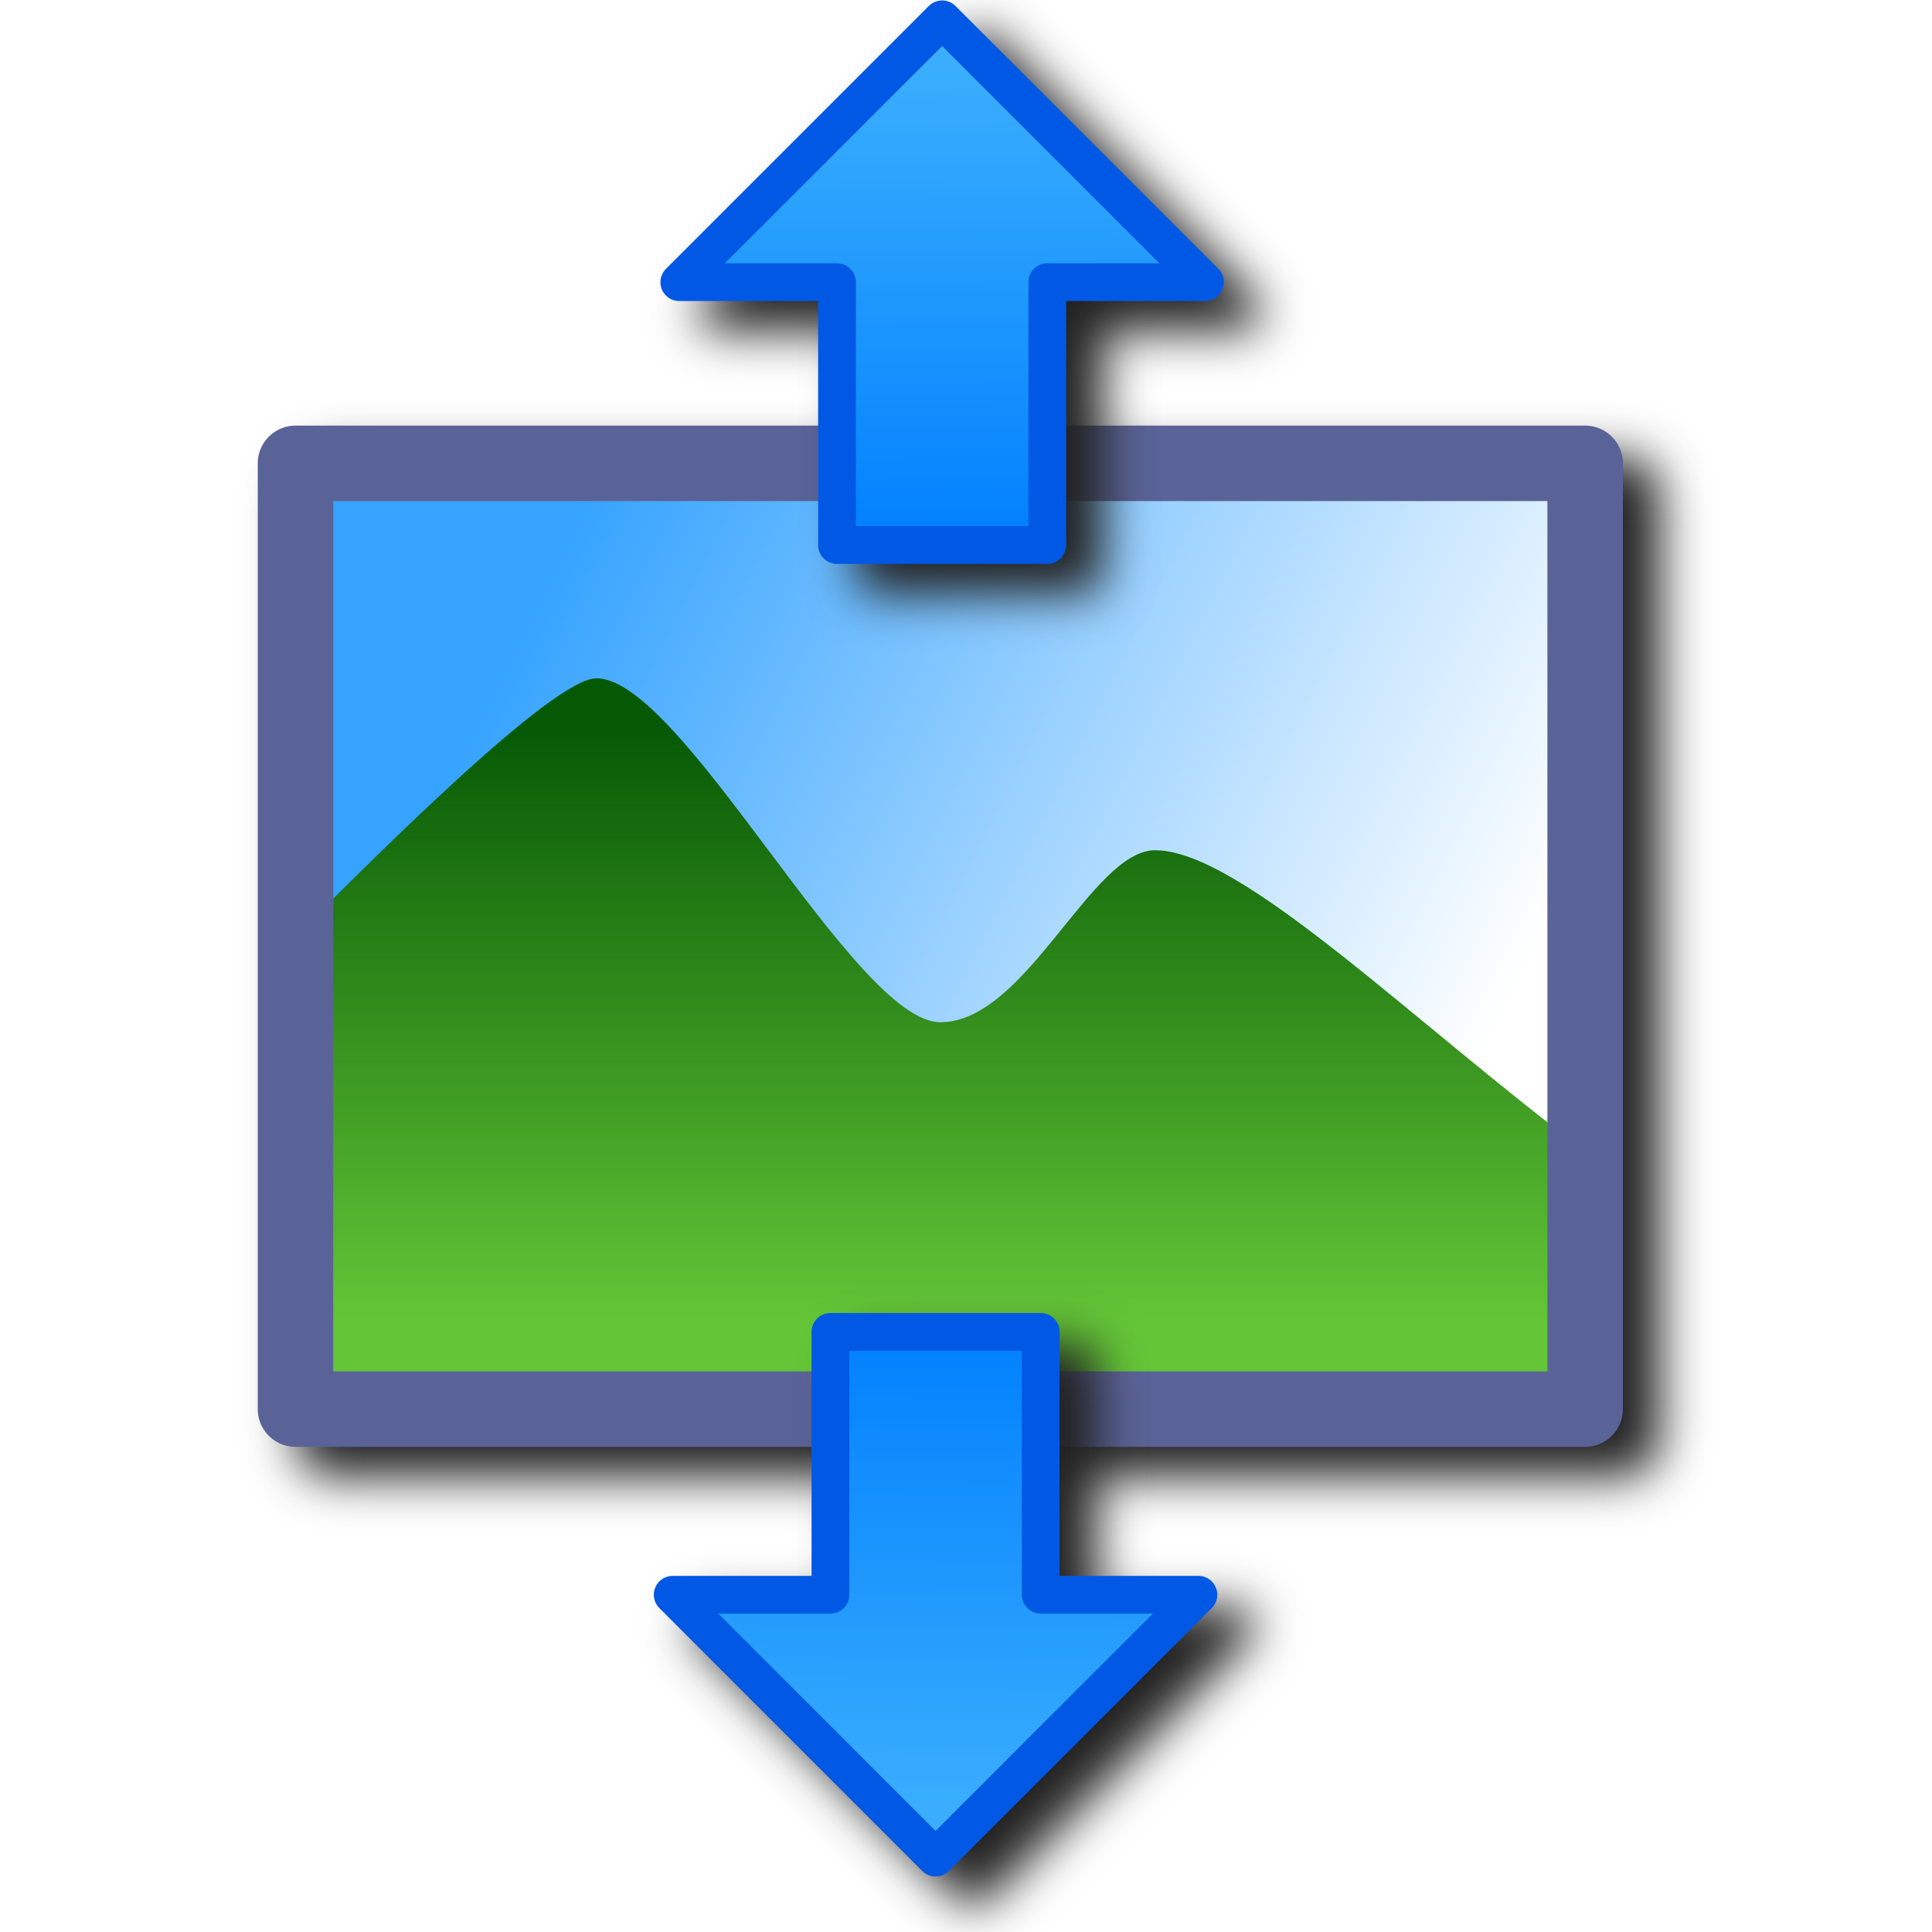
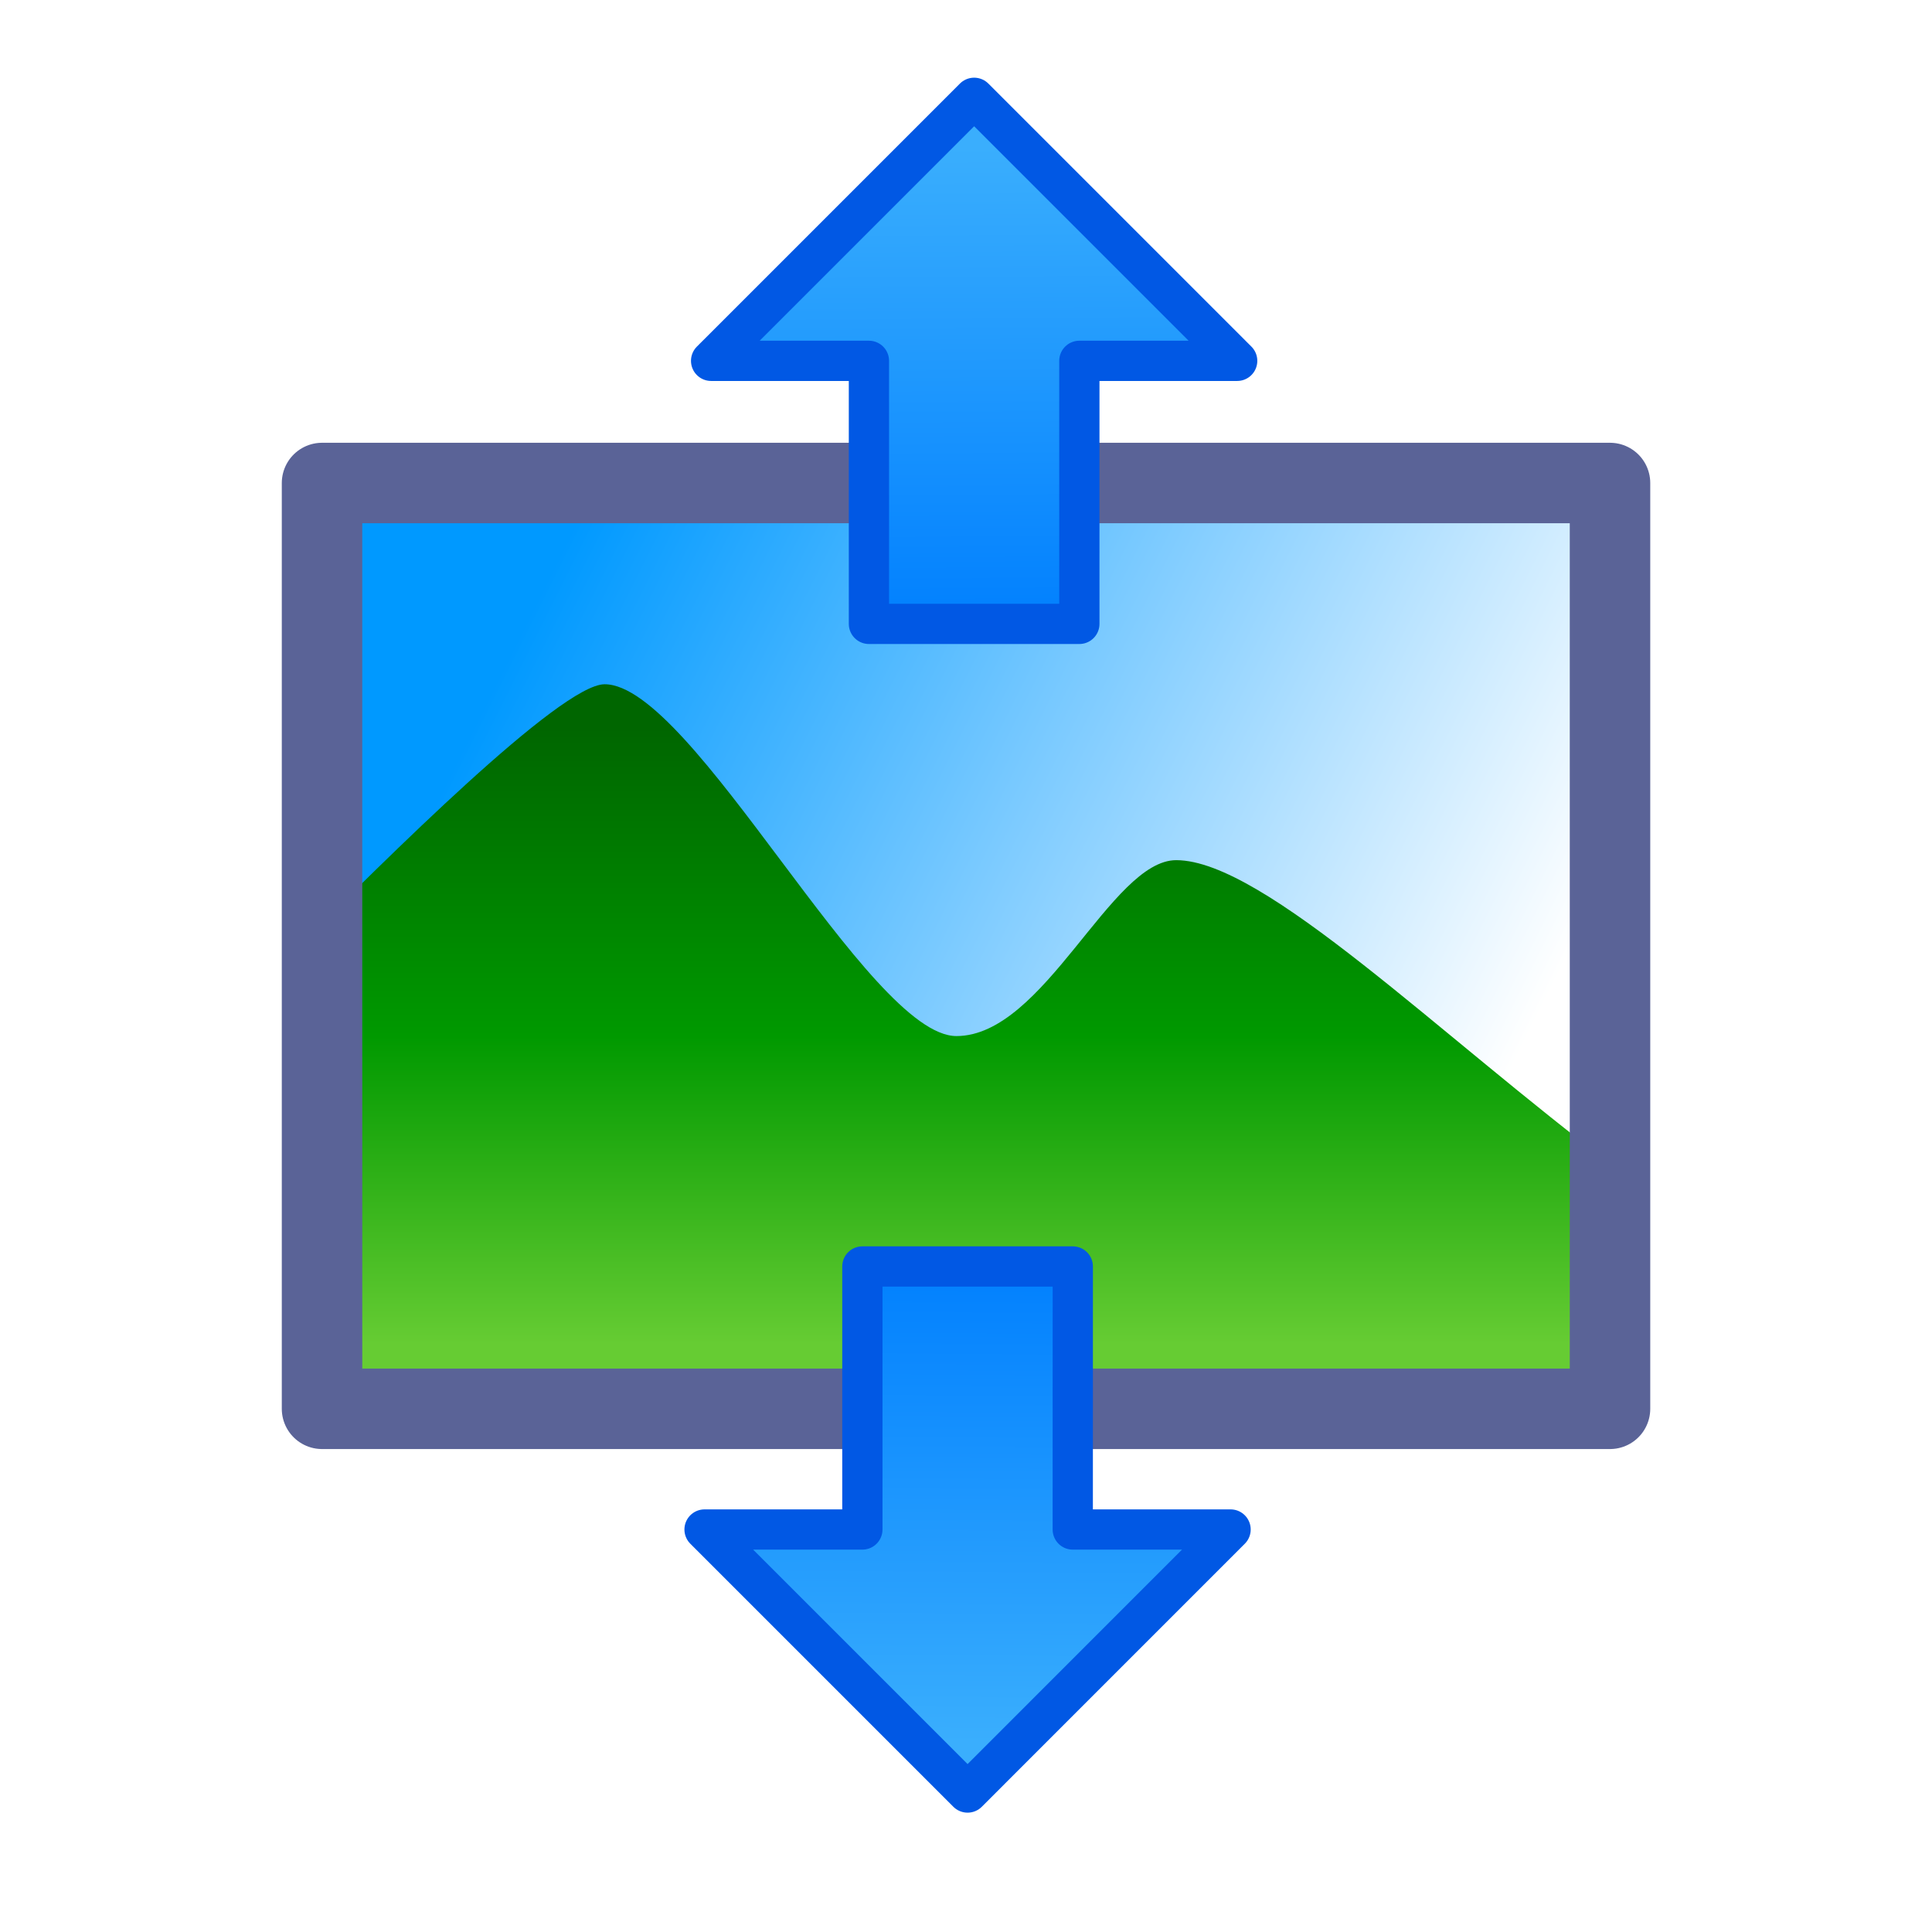
- <svg xmlns="http://www.w3.org/2000/svg" xmlns:xlink="http://www.w3.org/1999/xlink" id="svg8" version="1.1" viewBox="0 0 256 256" height="256" width="256">
+ <svg xmlns="http://www.w3.org/2000/svg" xmlns:xlink="http://www.w3.org/1999/xlink" id="svg8" version="1.1" viewBox="0 0 48 48" height="48" width="48">
  <defs id="defs2">
-     <linearGradient id="linearGradient912">
-       <stop id="stop908" offset="0" style="stop-color:#055804;stop-opacity:1" />
-       <stop style="stop-color:#348f1d;stop-opacity:1;" offset="0.5" id="stop918" />
-       <stop id="stop910" offset="1" style="stop-color:#64c637;stop-opacity:1" />
-     </linearGradient>
-     <linearGradient id="linearGradient902">
-       <stop id="stop898" offset="0" style="stop-color:#35a3ff;stop-opacity:1" />
-       <stop id="stop900" offset="1" style="stop-color:#ffffff;stop-opacity:1" />
-     </linearGradient>
    <linearGradient id="linearGradient878">
      <stop id="stop874" offset="0" style="stop-color:#0180fe;stop-opacity:1" />
      <stop id="stop876" offset="1" style="stop-color:#3aaefd;stop-opacity:1" />
    </linearGradient>
+     <linearGradient xlink:href="#linearGradient878" id="linearGradient880-3-3-3-9" x1="14.243" y1="6.737" x2="13.027" y2="6.746" gradientUnits="userSpaceOnUse" gradientTransform="matrix(0,-9.735416,-9.735416,0,102.268,170.125)" />
+     <linearGradient gradientTransform="matrix(0,9.735416,-9.735416,0,102.4318,-123.1597)" gradientUnits="userSpaceOnUse" y2="6.746" x2="13.027" y1="6.737" x1="14.243" id="linearGradient880-3-3-3-9-2" xlink:href="#linearGradient878" />
    <linearGradient gradientUnits="userSpaceOnUse" y2="7" x2="47.068" y1="1.5" x1="36.068" id="linearGradient904" xlink:href="#linearGradient902" />
+     <linearGradient id="linearGradient902">
+       <stop id="stop898" offset="0" style="stop-color:#0099ff;stop-opacity:1" />
+       <stop id="stop900" offset="1" style="stop-color:#ffffff;stop-opacity:1" />
+     </linearGradient>
    <linearGradient gradientUnits="userSpaceOnUse" y2="10.5" x2="36.568" y1="3.5" x1="36.568" id="linearGradient914" xlink:href="#linearGradient912" />
-     <linearGradient xlink:href="#linearGradient878" id="linearGradient880-3-3-3-9" x1="14.243" y1="6.737" x2="13.027" y2="6.746" gradientUnits="userSpaceOnUse" gradientTransform="matrix(0,-51.88974,-51.88974,0,486.5095,915.5385)" />
-     <filter height="1.112" y="-0.056" width="1.084" x="-0.042" id="filter1120" style="color-interpolation-filters:sRGB">
-       <feGaussianBlur id="feGaussianBlur1122" stdDeviation="3.162" />
-     </filter>
-     <linearGradient gradientTransform="matrix(0,51.88974,-51.88974,0,487.3823,-666.8352)" gradientUnits="userSpaceOnUse" y2="6.746" x2="13.027" y1="6.737" x1="14.243" id="linearGradient880-3-3-3-9-2" xlink:href="#linearGradient878" />
-     <filter height="1.062" y="-0.031" width="1.204" x="-0.102" id="filter1421" style="color-interpolation-filters:sRGB">
-       <feGaussianBlur id="feGaussianBlur1423" stdDeviation="3.209" />
-     </filter>
+     <linearGradient id="linearGradient912">
+       <stop id="stop908" offset="0" style="stop-color:#006600;stop-opacity:1" />
+       <stop style="stop-color:#009900;stop-opacity:1" offset="0.5" id="stop918" />
+       <stop id="stop910" offset="1" style="stop-color:#66cc33;stop-opacity:1" />
+     </linearGradient>
  </defs>
  <g transform="translate(-12.56771)" id="layer1">
-     <path d="m 56.718,60.397 a 5,5 0 0 0 -5,5 V 190.714 a 5,5 0 0 0 5,5 H 227.605 a 5,5 0 0 0 5,-5 V 65.397 a 5,5 0 0 0 -5,-5 z" style="fill:#212121;fill-opacity:1;fill-rule:evenodd;stroke:none;stroke-width:10;stroke-linecap:round;stroke-linejoin:round;stroke-miterlimit:4;stroke-dasharray:none;stroke-opacity:1;filter:url(#filter1120);stop-color:#000000" id="rect1098" />
-     <g style="stroke-width:0.878;stroke-miterlimit:4;stroke-dasharray:none" transform="matrix(11.39241,0,0,11.39241,-325.0027,55.70086)" id="g923">
-       <rect y="0.5" x="33.068" height="11" width="15" id="rect916" style="fill:url(#linearGradient904);fill-opacity:1;fill-rule:evenodd;stroke:none;stroke-width:0.878;stroke-linecap:round;stroke-linejoin:round;stroke-miterlimit:4;stroke-dasharray:none;stroke-opacity:1;stop-color:#000000" />
+     <g style="stroke-width:0.878;stroke-miterlimit:4;stroke-dasharray:none" transform="matrix(2.185157,0,0,2.185157,-52.31743,10.44453)" id="g923">
+       <rect y="0.5" x="33.068" height="11" width="15" id="rect916" style="fill:url(#linearGradient904);fill-opacity:1;fill-rule:evenodd;stroke:none;stroke-width:0.915;stroke-linecap:round;stroke-linejoin:round;stroke-miterlimit:4;stroke-dasharray:none;stroke-opacity:1;stop-color:#000000" />
      <path style="fill:url(#linearGradient914);fill-opacity:1;stroke:none;stroke-width:0.878;stroke-linecap:butt;stroke-linejoin:miter;stroke-miterlimit:4;stroke-dasharray:none;stroke-opacity:1" d="m 33.068,6 c 1,-1 3,-3 3.5,-3 1,0 3,4 4,4 1,0 1.756,-2.002 2.5,-2 1,0.003 3,2 5,3.5 v 3 h -15 z" id="path906" />
-       <rect style="fill:none;fill-opacity:1;fill-rule:evenodd;stroke:#5a6397;stroke-width:0.878;stroke-linecap:round;stroke-linejoin:round;stroke-miterlimit:4;stroke-dasharray:none;stroke-opacity:1;stop-color:#000000" id="rect888" width="15" height="11" x="33.068" y="0.5" />
+       <rect style="fill:none;fill-opacity:1;fill-rule:evenodd;stroke:#5a6397;stroke-width:0.915;stroke-linecap:round;stroke-linejoin:round;stroke-miterlimit:4;stroke-dasharray:none;stroke-opacity:1;stop-color:#000000" id="rect888" width="14.644" height="10.526" x="33.355" y="0.712" />
    </g>
-     <path d="m 142.376,4.061 a 2.5,2.5 0 0 0 -1.738,0.732 l -34.83,34.83 a 2.5,2.5 0 0 0 1.768,4.268 h 18.398 v 32.33 a 2.5,2.5 0 0 0 2.5,2.5 h 27.865 a 2.5,2.5 0 0 0 2.5,-2.5 V 43.892 h 18.398 a 2.5,2.5 0 0 0 1.768,-4.268 L 144.175,4.794 A 2.5,2.5 0 0 0 142.376,4.061 Z M 127.6,177.983 a 2.5,2.5 0 0 0 -2.5,2.5 v 32.33 h -18.396 a 2.5,2.5 0 0 0 -1.768,4.268 l 34.83,34.83 a 2.5,2.5 0 0 0 3.535,0 l 34.83,-34.83 a 2.5,2.5 0 0 0 -1.768,-4.268 H 157.966 v -32.33 a 2.5,2.5 0 0 0 -2.5,-2.5 z" style="color:#000000;font-style:normal;font-variant:normal;font-weight:normal;font-stretch:normal;font-size:medium;line-height:normal;font-family:sans-serif;font-variant-ligatures:normal;font-variant-position:normal;font-variant-caps:normal;font-variant-numeric:normal;font-variant-alternates:normal;font-variant-east-asian:normal;font-feature-settings:normal;font-variation-settings:normal;text-indent:0;text-align:start;text-decoration:none;text-decoration-line:none;text-decoration-style:solid;text-decoration-color:#000000;letter-spacing:normal;word-spacing:normal;text-transform:none;writing-mode:lr-tb;direction:ltr;text-orientation:mixed;dominant-baseline:auto;baseline-shift:baseline;text-anchor:start;white-space:normal;shape-padding:0;shape-margin:0;inline-size:0;clip-rule:nonzero;display:inline;overflow:visible;visibility:visible;isolation:auto;mix-blend-mode:normal;color-interpolation:sRGB;color-interpolation-filters:linearRGB;solid-color:#000000;solid-opacity:1;vector-effect:none;fill:#212121;fill-opacity:1;fill-rule:nonzero;stroke:none;stroke-width:5;stroke-linecap:round;stroke-linejoin:round;stroke-miterlimit:4;stroke-dasharray:none;stroke-dashoffset:0;stroke-opacity:1;filter:url(#filter1421);color-rendering:auto;image-rendering:auto;shape-rendering:auto;text-rendering:auto;enable-background:accumulate;stop-color:#000000" id="path1408" />
-     <path style="fill:url(#linearGradient880-3-3-3-9);fill-opacity:1;stroke:#0158e4;stroke-width:5;stroke-linecap:round;stroke-linejoin:round;stroke-miterlimit:4;stroke-dasharray:none;stroke-opacity:1" d="m 171.364,211.313 -34.83,34.83 -34.83,-34.83 h 20.898 l 1e-5,-34.83 h 27.864 l -1e-5,34.83 z" id="path872-5-5-2-2" />
-     <path id="path872-5-5-2-2-5" d="M 172.237,37.391 137.407,2.561 102.577,37.391 l 20.898,-1e-5 1e-5,34.83 h 27.864 l -1e-5,-34.83 z" style="fill:url(#linearGradient880-3-3-3-9-2);fill-opacity:1;stroke:#0158e4;stroke-width:5;stroke-linecap:round;stroke-linejoin:round;stroke-miterlimit:4;stroke-dasharray:none;stroke-opacity:1" />
+     <path style="fill:url(#linearGradient880-3-3-3-9);fill-opacity:1;stroke:#0158e4;stroke-width:1;stroke-linecap:round;stroke-linejoin:round;stroke-miterlimit:4;stroke-dasharray:none;stroke-opacity:1" d="M 43.141,38 36.607,44.535 30.072,38 h 3.921 l 2e-6,-6.535 h 5.228 L 39.22,38 Z" id="path872-5-5-2-2" />
+     <path id="path872-5-5-2-2-5" d="m 43.305,8.965 -6.535,-6.535 -6.535,6.535 3.921,-1.8e-6 2e-6,6.535 h 5.228 l -2e-6,-6.535 z" style="fill:url(#linearGradient880-3-3-3-9-2);fill-opacity:1;stroke:#0158e4;stroke-width:1;stroke-linecap:round;stroke-linejoin:round;stroke-miterlimit:4;stroke-dasharray:none;stroke-opacity:1" />
  </g>
</svg>
